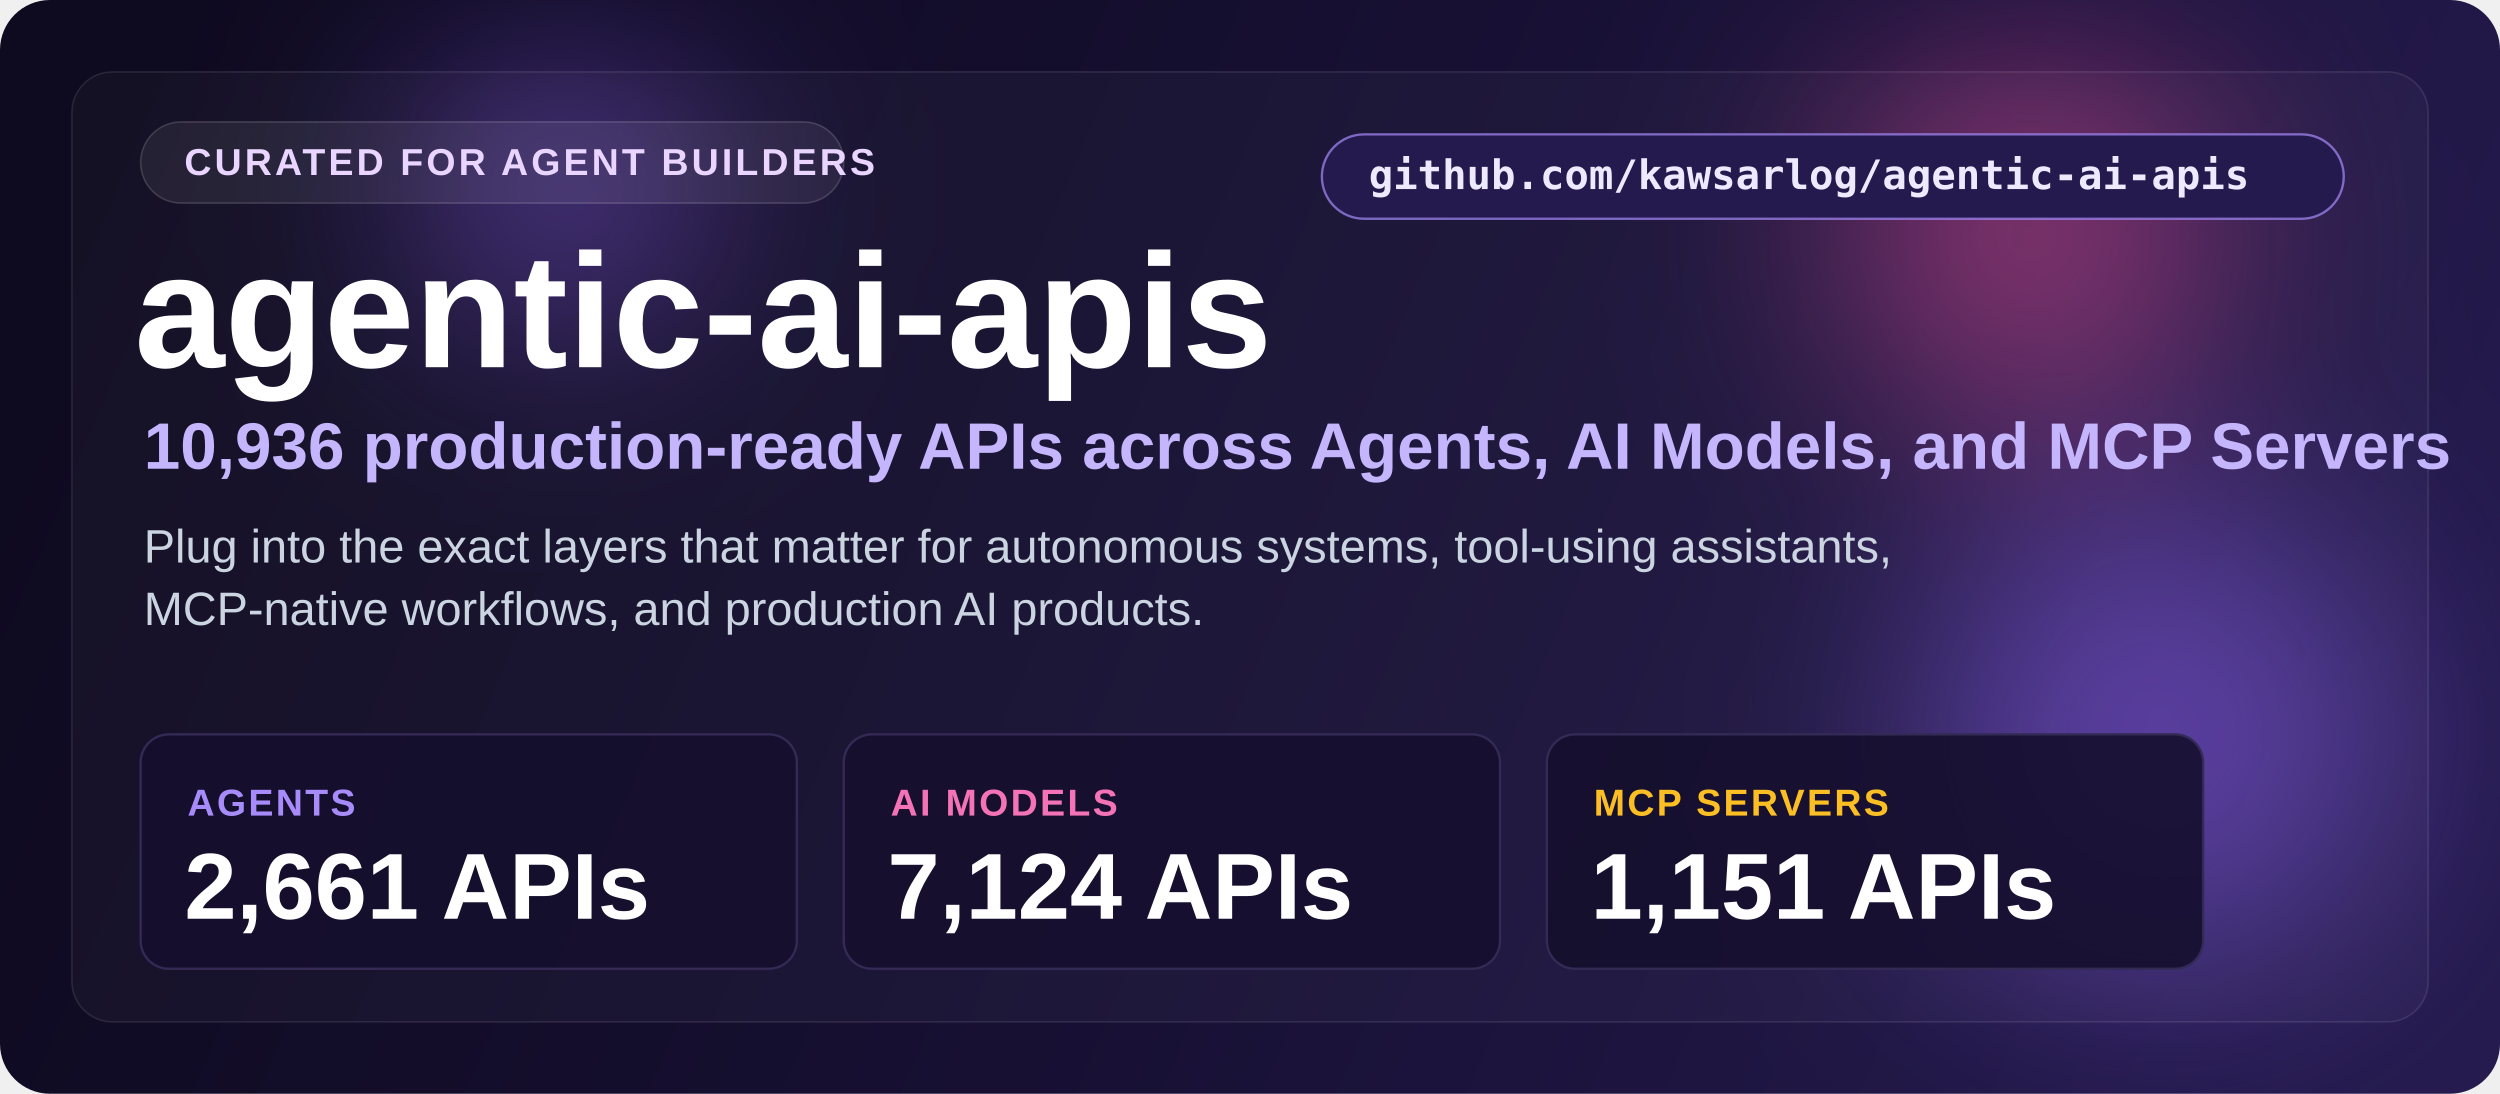
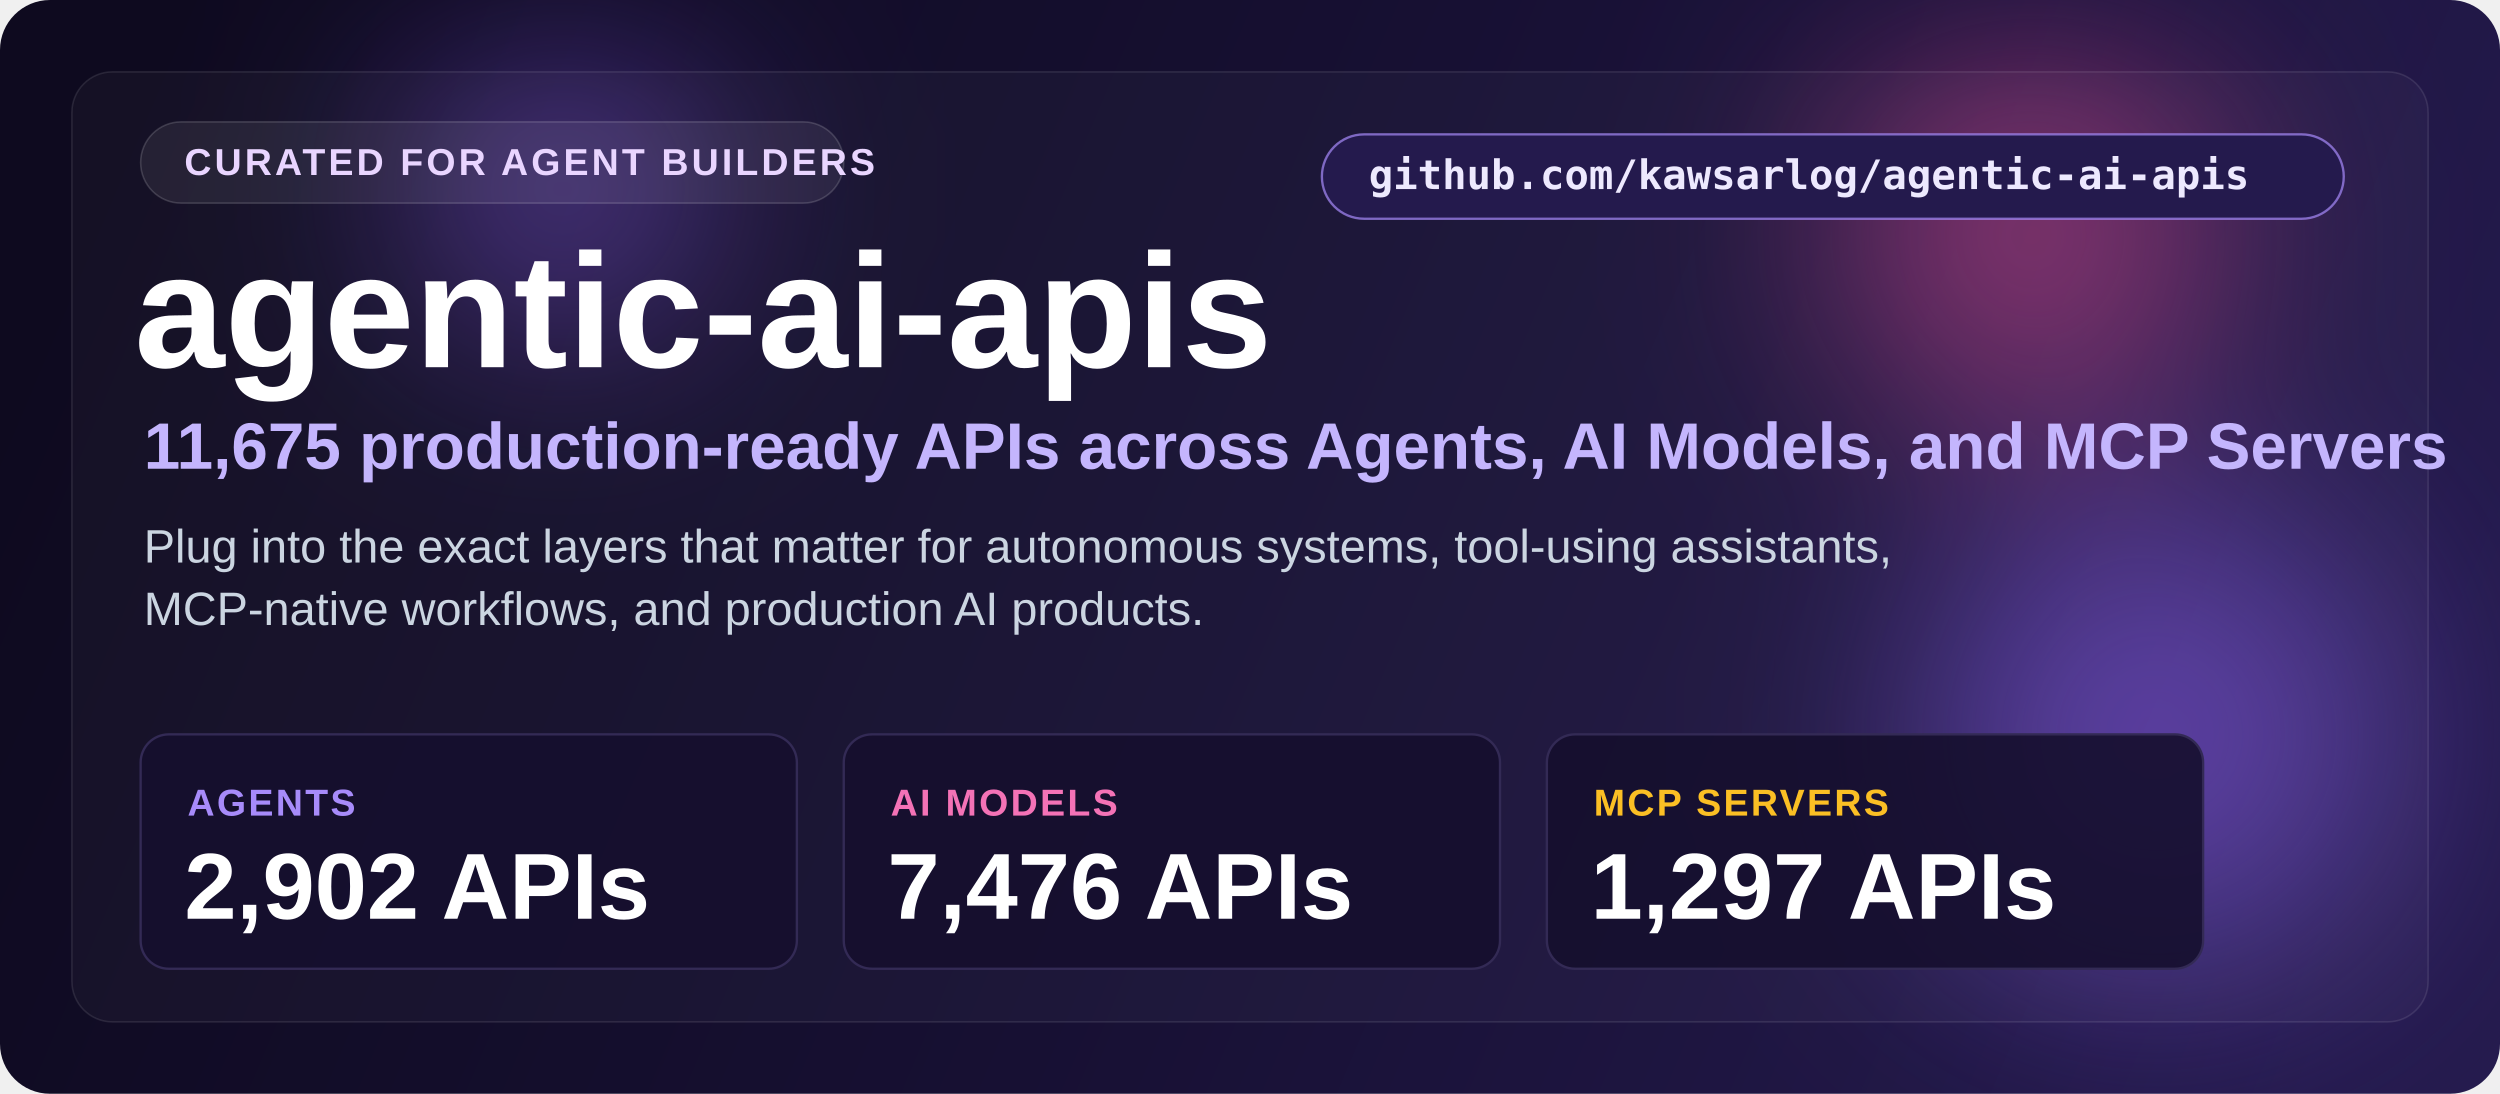
<svg xmlns="http://www.w3.org/2000/svg" width="1600" height="700" viewBox="0 0 1600 700" fill="none">
  <defs>
    <linearGradient id="bg" x1="80" y1="60" x2="1500" y2="660" gradientUnits="userSpaceOnUse">
      <stop stop-color="#0e0a1f" />
      <stop offset="0.5" stop-color="#171033" />
      <stop offset="1" stop-color="#241a4d" />
    </linearGradient>
    <filter id="blur" x="0" y="0" width="1600" height="700" filterUnits="userSpaceOnUse" color-interpolation-filters="sRGB">
      <feGaussianBlur stdDeviation="70" />
    </filter>
  </defs>
  <rect width="1600" height="700" rx="32" fill="url(#bg)" />
  <g opacity="0.5" filter="url(#blur)">
    <circle cx="1380" cy="470" r="150" fill="#8b5cf6" />
    <circle cx="1300" cy="150" r="120" fill="#ec4899" />
    <circle cx="360" cy="120" r="90" fill="#8b5cf6" />
  </g>
  <rect x="46" y="46" width="1508" height="608" rx="26" fill="#ffffff" fill-opacity="0.03" stroke="#ffffff" stroke-opacity="0.10" />
  <rect x="846" y="86" width="654" height="54" rx="27" fill="#241a4d" stroke="#a78bfa" stroke-opacity="0.7" stroke-width="1.5" />
  <text x="876" y="121" font-size="26" font-weight="600" font-family="Consolas, monospace" fill="#ede9fe">github.com/kawsarlog/agentic-ai-apis</text>
  <rect x="90" y="78" width="450" height="52" rx="26" fill="#ffffff" fill-opacity="0.07" stroke="#ffffff" stroke-opacity="0.16" />
  <text x="118" y="112" font-family="Segoe UI, Arial, sans-serif" font-size="24" font-weight="700" letter-spacing="2" fill="#e9d5ff">CURATED FOR AGENT BUILDERS</text>
  <text x="86" y="235" font-family="Segoe UI, Arial, sans-serif" font-size="104" font-weight="800" fill="#ffffff">agentic-ai-apis</text>
-   <text x="92" y="300" font-family="Segoe UI, Arial, sans-serif" font-size="42" font-weight="600" fill="#c4b5fd">10,936 production-ready APIs across Agents, AI Models, and MCP Servers</text>
+   <text x="92" y="300" font-family="Segoe UI, Arial, sans-serif" font-size="42" font-weight="600" fill="#c4b5fd">11,675 production-ready APIs across Agents, AI Models, and MCP Servers</text>
  <text x="92" y="360" font-family="Segoe UI, Arial, sans-serif" font-size="30" fill="#cbd5e1">Plug into the exact layers that matter for autonomous systems, tool-using assistants,</text>
  <text x="92" y="400" font-family="Segoe UI, Arial, sans-serif" font-size="30" fill="#cbd5e1">MCP-native workflows, and production AI products.</text>
  <rect x="90" y="470" width="420" height="150" rx="18" fill="#160f2e" fill-opacity="0.9" stroke="#332a55" stroke-width="1.5" />
  <text x="120" y="522" font-family="Segoe UI, Arial, sans-serif" font-size="24" font-weight="700" letter-spacing="1.5" fill="#a78bfa">AGENTS</text>
-   <text x="118" y="588" font-family="Segoe UI, Arial, sans-serif" font-size="60" font-weight="800" fill="#ffffff">2,661 APIs</text>
+   <text x="118" y="588" font-family="Segoe UI, Arial, sans-serif" font-size="60" font-weight="800" fill="#ffffff">2,902 APIs</text>
  <rect x="540" y="470" width="420" height="150" rx="18" fill="#160f2e" fill-opacity="0.9" stroke="#332a55" stroke-width="1.5" />
  <text x="570" y="522" font-family="Segoe UI, Arial, sans-serif" font-size="24" font-weight="700" letter-spacing="1.5" fill="#f472b6">AI MODELS</text>
-   <text x="568" y="588" font-family="Segoe UI, Arial, sans-serif" font-size="60" font-weight="800" fill="#ffffff">7,124 APIs</text>
+   <text x="568" y="588" font-family="Segoe UI, Arial, sans-serif" font-size="60" font-weight="800" fill="#ffffff">7,476 APIs</text>
  <rect x="990" y="470" width="420" height="150" rx="18" fill="#160f2e" fill-opacity="0.9" stroke="#332a55" stroke-width="1.5" />
  <text x="1020" y="522" font-family="Segoe UI, Arial, sans-serif" font-size="24" font-weight="700" letter-spacing="1.5" fill="#fbbf24">MCP SERVERS</text>
-   <text x="1018" y="588" font-family="Segoe UI, Arial, sans-serif" font-size="60" font-weight="800" fill="#ffffff">1,151 APIs</text>
+   <text x="1018" y="588" font-family="Segoe UI, Arial, sans-serif" font-size="60" font-weight="800" fill="#ffffff">1,297 APIs</text>
</svg>
